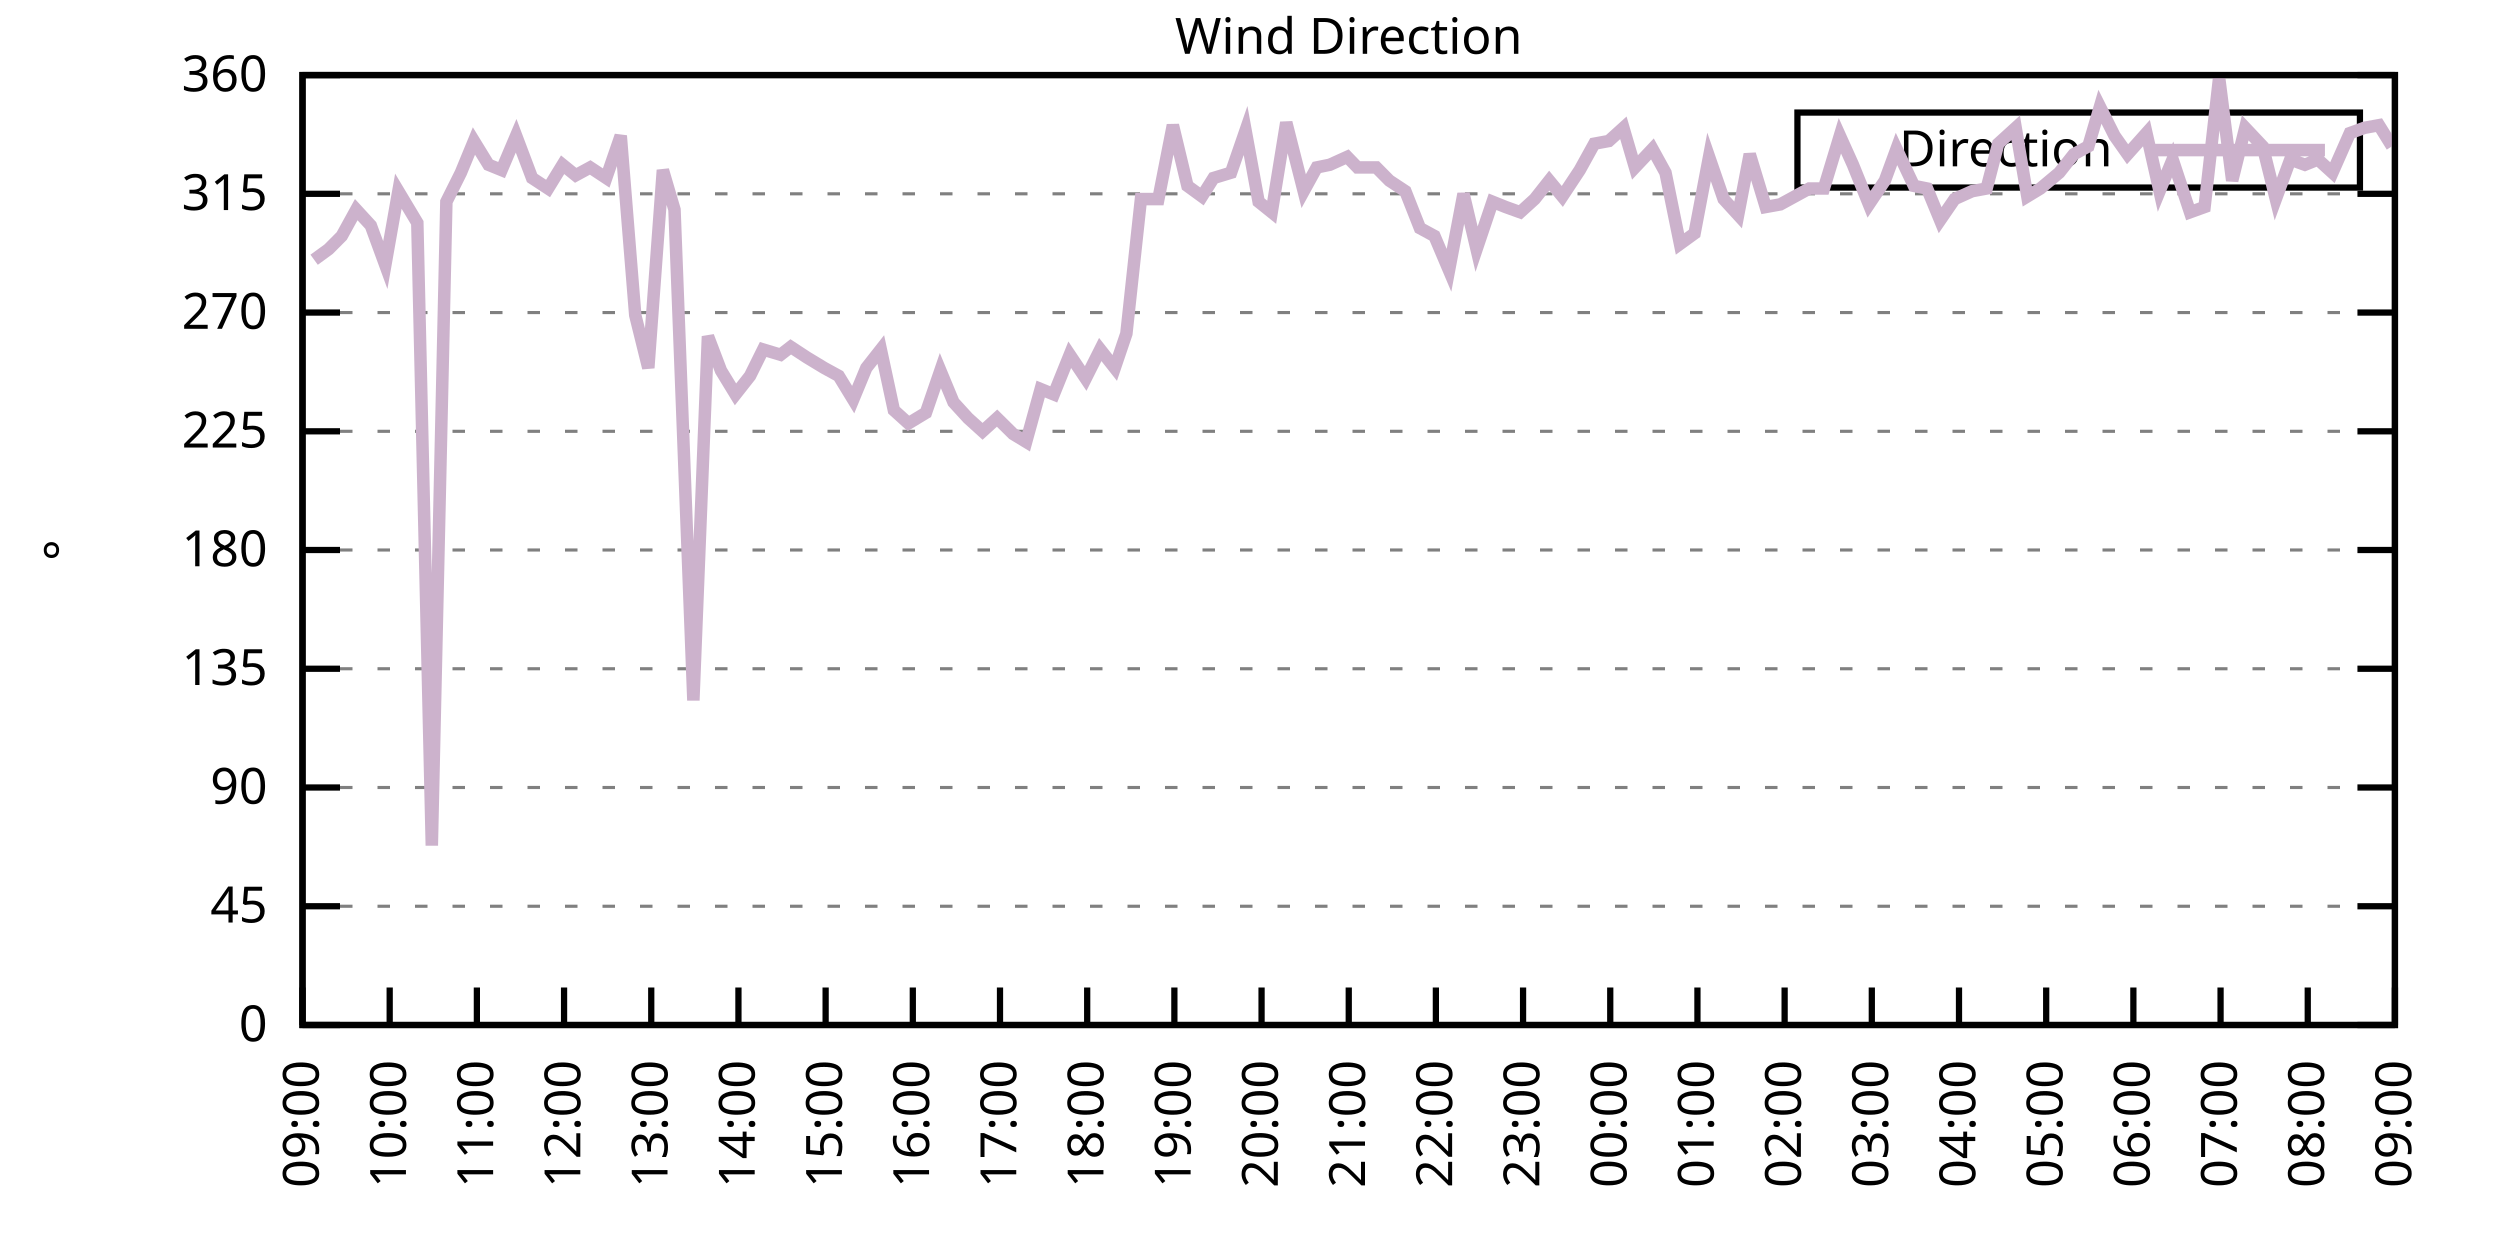
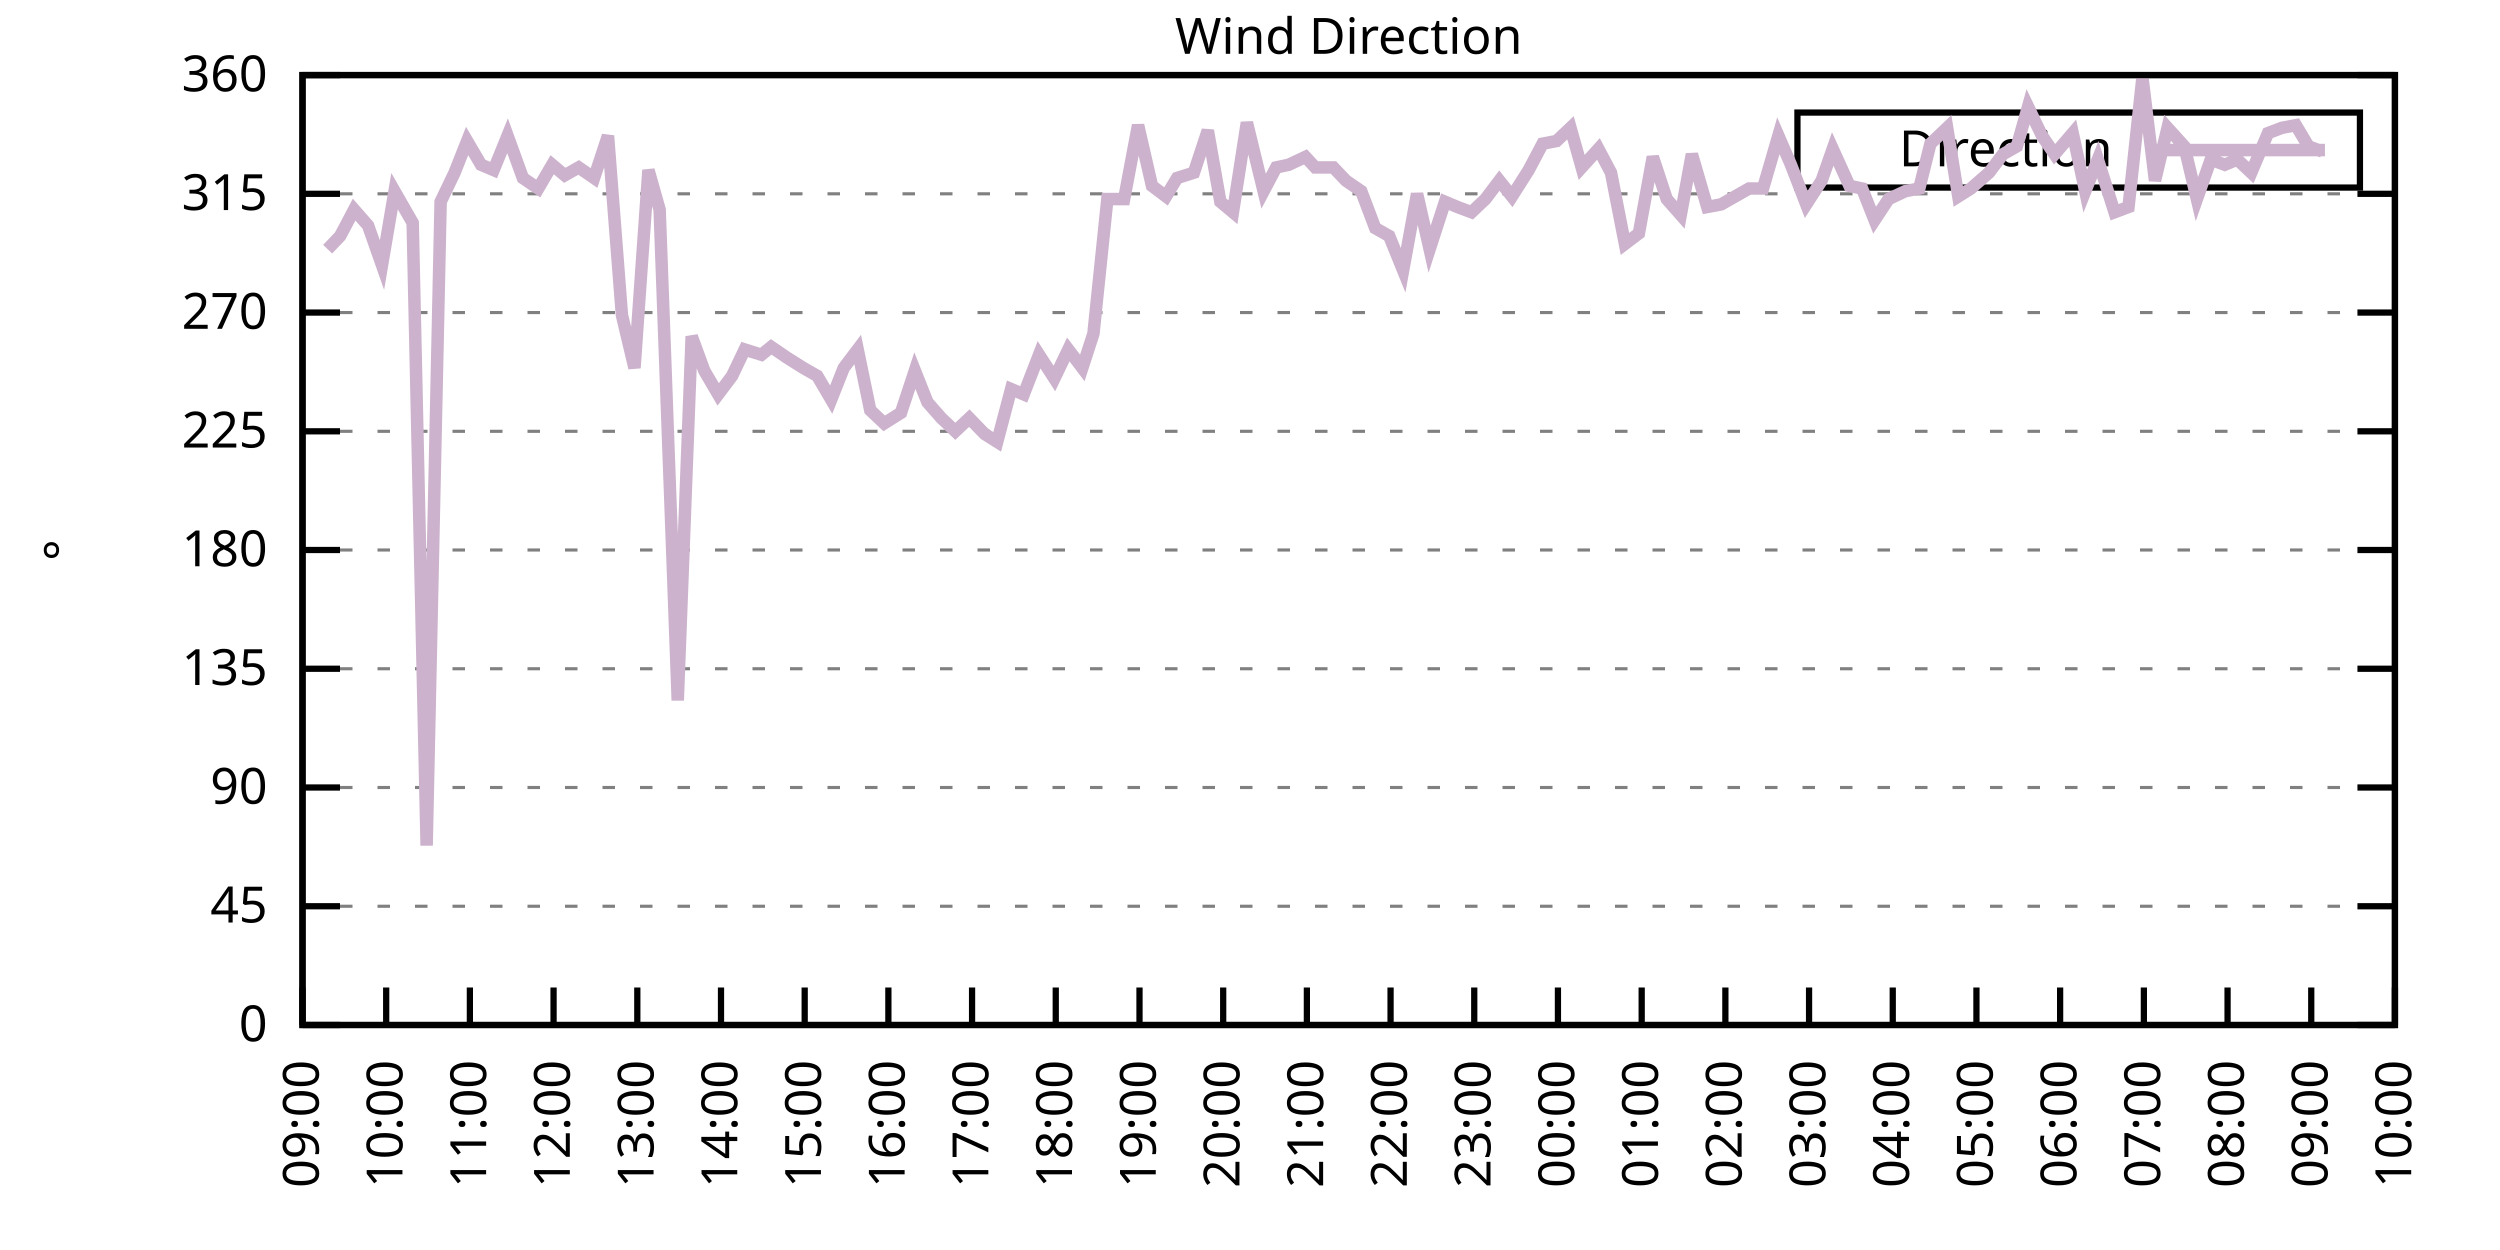
<svg xmlns="http://www.w3.org/2000/svg" xmlns:xlink="http://www.w3.org/1999/xlink" width="400" height="200" viewBox="0 0 400 200">
  <g id="gnuplot_canvas">
    <rect x="0" y="0" width="400" height="200" fill="none" />
    <defs>
      <circle id="gpDot" r="0.5" stroke-width="0.5" stroke="currentColor" />
      <path id="gpPt0" stroke-width="0.333" stroke="currentColor" d="M-1,0 h2 M0,-1 v2" />
      <path id="gpPt1" stroke-width="0.333" stroke="currentColor" d="M-1,-1 L1,1 M1,-1 L-1,1" />
      <path id="gpPt2" stroke-width="0.333" stroke="currentColor" d="M-1,0 L1,0 M0,-1 L0,1 M-1,-1 L1,1 M-1,1 L1,-1" />
      <rect id="gpPt3" stroke-width="0.333" stroke="currentColor" x="-1" y="-1" width="2" height="2" />
      <rect id="gpPt4" stroke-width="0.333" stroke="currentColor" fill="currentColor" x="-1" y="-1" width="2" height="2" />
      <circle id="gpPt5" stroke-width="0.333" stroke="currentColor" cx="0" cy="0" r="1" />
      <use xlink:href="#gpPt5" id="gpPt6" fill="currentColor" stroke="none" />
      <path id="gpPt7" stroke-width="0.333" stroke="currentColor" d="M0,-1.33 L-1.33,0.67 L1.33,0.67 z" />
      <use xlink:href="#gpPt7" id="gpPt8" fill="currentColor" stroke="none" />
      <use xlink:href="#gpPt7" id="gpPt9" stroke="currentColor" transform="rotate(180)" />
      <use xlink:href="#gpPt9" id="gpPt10" fill="currentColor" stroke="none" />
      <use xlink:href="#gpPt3" id="gpPt11" stroke="currentColor" transform="rotate(45)" />
      <use xlink:href="#gpPt11" id="gpPt12" fill="currentColor" stroke="none" />
      <path id="gpPt13" stroke-width="0.333" stroke="currentColor" d="M0,1.330 L1.265,0.411 L0.782,-1.067 L-0.782,-1.076 L-1.265,0.411 z" />
      <use xlink:href="#gpPt13" id="gpPt14" fill="currentColor" stroke="none" />
      <filter id="textbox" filterUnits="objectBoundingBox" x="0" y="0" height="1" width="1">
        <feFlood flood-color="white" flood-opacity="1" result="bgnd" />
        <feComposite in="SourceGraphic" in2="bgnd" operator="atop" />
      </filter>
      <filter id="greybox" filterUnits="objectBoundingBox" x="0" y="0" height="1" width="1">
        <feFlood flood-color="lightgrey" flood-opacity="1" result="grey" />
        <feComposite in="SourceGraphic" in2="grey" operator="atop" />
      </filter>
    </defs>
    <g fill="none" color="white" stroke="currentColor" stroke-width="1.00" stroke-linecap="butt" stroke-linejoin="miter">
</g>
    <g fill="none" color="black" stroke="currentColor" stroke-width="1.00" stroke-linecap="butt" stroke-linejoin="miter">
      <g stroke="none" shape-rendering="crispEdges">
        <polygon fill="rgb(255, 255, 255)" points="48.40,164.00 383.18,164.00 383.18,12.02 48.40,12.02 " />
      </g>
    </g>
    <g fill="none" color="black" stroke="currentColor" stroke-width="1.00" stroke-linecap="butt" stroke-linejoin="miter">
</g>
    <g fill="none" color="black" stroke="black" stroke-width="0.50" stroke-linecap="butt" stroke-linejoin="miter">
</g>
    <g fill="none" color="gray" stroke="currentColor" stroke-width="0.50" stroke-linecap="butt" stroke-linejoin="miter">
      <path stroke="gray" stroke-dasharray="2,4" class="gridline" d="M48.40,164.00 L383.19,164.00  " />
    </g>
    <g fill="none" color="gray" stroke="gray" stroke-width="1.00" stroke-linecap="butt" stroke-linejoin="miter">
</g>
    <g fill="none" color="black" stroke="currentColor" stroke-width="1.00" stroke-linecap="butt" stroke-linejoin="miter">
      <path stroke="black" d="M48.40,164.00 L54.40,164.00 M383.19,164.00 L377.19,164.00  " />
      <g transform="translate(42.80,166.60)" stroke="none" fill="black" font-family="Sans" font-size="8.00" text-anchor="end">
        <text>
          <tspan font-family="Sans"> 0</tspan>
        </text>
      </g>
    </g>
    <g fill="none" color="black" stroke="currentColor" stroke-width="1.00" stroke-linecap="butt" stroke-linejoin="miter">
</g>
    <g fill="none" color="black" stroke="black" stroke-width="0.50" stroke-linecap="butt" stroke-linejoin="miter">
</g>
    <g fill="none" color="gray" stroke="currentColor" stroke-width="0.50" stroke-linecap="butt" stroke-linejoin="miter">
      <path stroke="gray" stroke-dasharray="2,4" class="gridline" d="M48.40,145.00 L383.19,145.00  " />
    </g>
    <g fill="none" color="gray" stroke="gray" stroke-width="1.00" stroke-linecap="butt" stroke-linejoin="miter">
</g>
    <g fill="none" color="black" stroke="currentColor" stroke-width="1.00" stroke-linecap="butt" stroke-linejoin="miter">
      <path stroke="black" d="M48.40,145.00 L54.40,145.00 M383.19,145.00 L377.19,145.00  " />
      <g transform="translate(42.80,147.60)" stroke="none" fill="black" font-family="Sans" font-size="8.00" text-anchor="end">
        <text>
          <tspan font-family="Sans"> 45</tspan>
        </text>
      </g>
    </g>
    <g fill="none" color="black" stroke="currentColor" stroke-width="1.00" stroke-linecap="butt" stroke-linejoin="miter">
</g>
    <g fill="none" color="black" stroke="black" stroke-width="0.50" stroke-linecap="butt" stroke-linejoin="miter">
</g>
    <g fill="none" color="gray" stroke="currentColor" stroke-width="0.50" stroke-linecap="butt" stroke-linejoin="miter">
      <path stroke="gray" stroke-dasharray="2,4" class="gridline" d="M48.40,126.00 L383.19,126.00  " />
    </g>
    <g fill="none" color="gray" stroke="gray" stroke-width="1.00" stroke-linecap="butt" stroke-linejoin="miter">
</g>
    <g fill="none" color="black" stroke="currentColor" stroke-width="1.00" stroke-linecap="butt" stroke-linejoin="miter">
      <path stroke="black" d="M48.40,126.00 L54.40,126.00 M383.19,126.00 L377.19,126.00  " />
      <g transform="translate(42.80,128.60)" stroke="none" fill="black" font-family="Sans" font-size="8.00" text-anchor="end">
        <text>
          <tspan font-family="Sans"> 90</tspan>
        </text>
      </g>
    </g>
    <g fill="none" color="black" stroke="currentColor" stroke-width="1.00" stroke-linecap="butt" stroke-linejoin="miter">
</g>
    <g fill="none" color="black" stroke="black" stroke-width="0.50" stroke-linecap="butt" stroke-linejoin="miter">
</g>
    <g fill="none" color="gray" stroke="currentColor" stroke-width="0.50" stroke-linecap="butt" stroke-linejoin="miter">
      <path stroke="gray" stroke-dasharray="2,4" class="gridline" d="M48.40,107.00 L383.19,107.00  " />
    </g>
    <g fill="none" color="gray" stroke="gray" stroke-width="1.00" stroke-linecap="butt" stroke-linejoin="miter">
</g>
    <g fill="none" color="black" stroke="currentColor" stroke-width="1.00" stroke-linecap="butt" stroke-linejoin="miter">
      <path stroke="black" d="M48.40,107.00 L54.40,107.00 M383.19,107.00 L377.19,107.00  " />
      <g transform="translate(42.80,109.60)" stroke="none" fill="black" font-family="Sans" font-size="8.00" text-anchor="end">
        <text>
          <tspan font-family="Sans"> 135</tspan>
        </text>
      </g>
    </g>
    <g fill="none" color="black" stroke="currentColor" stroke-width="1.00" stroke-linecap="butt" stroke-linejoin="miter">
</g>
    <g fill="none" color="black" stroke="black" stroke-width="0.50" stroke-linecap="butt" stroke-linejoin="miter">
</g>
    <g fill="none" color="gray" stroke="currentColor" stroke-width="0.50" stroke-linecap="butt" stroke-linejoin="miter">
      <path stroke="gray" stroke-dasharray="2,4" class="gridline" d="M48.40,88.00 L383.19,88.00  " />
    </g>
    <g fill="none" color="gray" stroke="gray" stroke-width="1.00" stroke-linecap="butt" stroke-linejoin="miter">
</g>
    <g fill="none" color="black" stroke="currentColor" stroke-width="1.00" stroke-linecap="butt" stroke-linejoin="miter">
      <path stroke="black" d="M48.40,88.00 L54.40,88.00 M383.19,88.00 L377.19,88.00  " />
      <g transform="translate(42.80,90.60)" stroke="none" fill="black" font-family="Sans" font-size="8.00" text-anchor="end">
        <text>
          <tspan font-family="Sans"> 180</tspan>
        </text>
      </g>
    </g>
    <g fill="none" color="black" stroke="currentColor" stroke-width="1.00" stroke-linecap="butt" stroke-linejoin="miter">
</g>
    <g fill="none" color="black" stroke="black" stroke-width="0.50" stroke-linecap="butt" stroke-linejoin="miter">
</g>
    <g fill="none" color="gray" stroke="currentColor" stroke-width="0.50" stroke-linecap="butt" stroke-linejoin="miter">
      <path stroke="gray" stroke-dasharray="2,4" class="gridline" d="M48.40,69.01 L383.19,69.01  " />
    </g>
    <g fill="none" color="gray" stroke="gray" stroke-width="1.00" stroke-linecap="butt" stroke-linejoin="miter">
</g>
    <g fill="none" color="black" stroke="currentColor" stroke-width="1.00" stroke-linecap="butt" stroke-linejoin="miter">
      <path stroke="black" d="M48.40,69.01 L54.40,69.01 M383.19,69.01 L377.19,69.01  " />
      <g transform="translate(42.80,71.61)" stroke="none" fill="black" font-family="Sans" font-size="8.00" text-anchor="end">
        <text>
          <tspan font-family="Sans"> 225</tspan>
        </text>
      </g>
    </g>
    <g fill="none" color="black" stroke="currentColor" stroke-width="1.00" stroke-linecap="butt" stroke-linejoin="miter">
</g>
    <g fill="none" color="black" stroke="black" stroke-width="0.50" stroke-linecap="butt" stroke-linejoin="miter">
</g>
    <g fill="none" color="gray" stroke="currentColor" stroke-width="0.50" stroke-linecap="butt" stroke-linejoin="miter">
      <path stroke="gray" stroke-dasharray="2,4" class="gridline" d="M48.40,50.01 L383.19,50.01  " />
    </g>
    <g fill="none" color="gray" stroke="gray" stroke-width="1.00" stroke-linecap="butt" stroke-linejoin="miter">
</g>
    <g fill="none" color="black" stroke="currentColor" stroke-width="1.00" stroke-linecap="butt" stroke-linejoin="miter">
      <path stroke="black" d="M48.40,50.01 L54.40,50.01 M383.19,50.01 L377.19,50.01  " />
      <g transform="translate(42.80,52.61)" stroke="none" fill="black" font-family="Sans" font-size="8.00" text-anchor="end">
        <text>
          <tspan font-family="Sans"> 270</tspan>
        </text>
      </g>
    </g>
    <g fill="none" color="black" stroke="currentColor" stroke-width="1.00" stroke-linecap="butt" stroke-linejoin="miter">
</g>
    <g fill="none" color="black" stroke="black" stroke-width="0.50" stroke-linecap="butt" stroke-linejoin="miter">
</g>
    <g fill="none" color="gray" stroke="currentColor" stroke-width="0.50" stroke-linecap="butt" stroke-linejoin="miter">
      <path stroke="gray" stroke-dasharray="2,4" class="gridline" d="M48.40,31.01 L383.19,31.01  " />
    </g>
    <g fill="none" color="gray" stroke="gray" stroke-width="1.00" stroke-linecap="butt" stroke-linejoin="miter">
</g>
    <g fill="none" color="black" stroke="currentColor" stroke-width="1.00" stroke-linecap="butt" stroke-linejoin="miter">
      <path stroke="black" d="M48.40,31.01 L54.40,31.01 M383.19,31.01 L377.19,31.01  " />
      <g transform="translate(42.80,33.61)" stroke="none" fill="black" font-family="Sans" font-size="8.00" text-anchor="end">
        <text>
          <tspan font-family="Sans"> 315</tspan>
        </text>
      </g>
    </g>
    <g fill="none" color="black" stroke="currentColor" stroke-width="1.00" stroke-linecap="butt" stroke-linejoin="miter">
</g>
    <g fill="none" color="black" stroke="black" stroke-width="0.50" stroke-linecap="butt" stroke-linejoin="miter">
</g>
    <g fill="none" color="gray" stroke="currentColor" stroke-width="0.50" stroke-linecap="butt" stroke-linejoin="miter">
      <path stroke="gray" stroke-dasharray="2,4" class="gridline" d="M48.40,12.01 L383.19,12.01  " />
    </g>
    <g fill="none" color="gray" stroke="gray" stroke-width="1.00" stroke-linecap="butt" stroke-linejoin="miter">
</g>
    <g fill="none" color="black" stroke="currentColor" stroke-width="1.00" stroke-linecap="butt" stroke-linejoin="miter">
      <path stroke="black" d="M48.40,12.01 L54.40,12.01 M383.19,12.01 L377.19,12.01  " />
      <g transform="translate(42.80,14.61)" stroke="none" fill="black" font-family="Sans" font-size="8.00" text-anchor="end">
        <text>
          <tspan font-family="Sans"> 360</tspan>
        </text>
      </g>
    </g>
    <g fill="none" color="black" stroke="currentColor" stroke-width="1.00" stroke-linecap="butt" stroke-linejoin="miter">
      <path stroke="black" d="M48.40,164.00 L48.40,158.00  " />
      <g transform="translate(51.00,169.60) rotate(270.00)" stroke="none" fill="black" font-family="Sans" font-size="8.00" text-anchor="end">
        <text>
          <tspan font-family="Sans">09:00</tspan>
        </text>
      </g>
    </g>
    <g fill="none" color="black" stroke="currentColor" stroke-width="1.00" stroke-linecap="butt" stroke-linejoin="miter">
-       <path stroke="black" d="M62.35,164.00 L62.35,158.00  " />
-       <g transform="translate(64.95,169.60) rotate(270.00)" stroke="none" fill="black" font-family="Sans" font-size="8.00" text-anchor="end">
+       <path stroke="black" d="M61.79,164.00 L61.79,158.00  " />
+       <g transform="translate(64.39,169.60) rotate(270.00)" stroke="none" fill="black" font-family="Sans" font-size="8.00" text-anchor="end">
        <text>
          <tspan font-family="Sans">10:00</tspan>
        </text>
      </g>
    </g>
    <g fill="none" color="black" stroke="currentColor" stroke-width="1.00" stroke-linecap="butt" stroke-linejoin="miter">
-       <path stroke="black" d="M76.30,164.00 L76.30,158.00  " />
-       <g transform="translate(78.90,169.60) rotate(270.00)" stroke="none" fill="black" font-family="Sans" font-size="8.00" text-anchor="end">
+       <path stroke="black" d="M75.18,164.00 L75.18,158.00  " />
+       <g transform="translate(77.78,169.60) rotate(270.00)" stroke="none" fill="black" font-family="Sans" font-size="8.00" text-anchor="end">
        <text>
          <tspan font-family="Sans">11:00</tspan>
        </text>
      </g>
    </g>
    <g fill="none" color="black" stroke="currentColor" stroke-width="1.00" stroke-linecap="butt" stroke-linejoin="miter">
-       <path stroke="black" d="M90.25,164.00 L90.25,158.00  " />
-       <g transform="translate(92.85,169.60) rotate(270.00)" stroke="none" fill="black" font-family="Sans" font-size="8.00" text-anchor="end">
+       <path stroke="black" d="M88.57,164.00 L88.57,158.00  " />
+       <g transform="translate(91.17,169.60) rotate(270.00)" stroke="none" fill="black" font-family="Sans" font-size="8.00" text-anchor="end">
        <text>
          <tspan font-family="Sans">12:00</tspan>
        </text>
      </g>
    </g>
    <g fill="none" color="black" stroke="currentColor" stroke-width="1.00" stroke-linecap="butt" stroke-linejoin="miter">
-       <path stroke="black" d="M104.20,164.00 L104.20,158.00  " />
-       <g transform="translate(106.80,169.60) rotate(270.00)" stroke="none" fill="black" font-family="Sans" font-size="8.00" text-anchor="end">
+       <path stroke="black" d="M101.97,164.00 L101.97,158.00  " />
+       <g transform="translate(104.57,169.60) rotate(270.00)" stroke="none" fill="black" font-family="Sans" font-size="8.00" text-anchor="end">
        <text>
          <tspan font-family="Sans">13:00</tspan>
        </text>
      </g>
    </g>
    <g fill="none" color="black" stroke="currentColor" stroke-width="1.00" stroke-linecap="butt" stroke-linejoin="miter">
-       <path stroke="black" d="M118.15,164.00 L118.15,158.00  " />
-       <g transform="translate(120.75,169.60) rotate(270.00)" stroke="none" fill="black" font-family="Sans" font-size="8.00" text-anchor="end">
+       <path stroke="black" d="M115.36,164.00 L115.36,158.00  " />
+       <g transform="translate(117.96,169.60) rotate(270.00)" stroke="none" fill="black" font-family="Sans" font-size="8.00" text-anchor="end">
        <text>
          <tspan font-family="Sans">14:00</tspan>
        </text>
      </g>
    </g>
    <g fill="none" color="black" stroke="currentColor" stroke-width="1.00" stroke-linecap="butt" stroke-linejoin="miter">
-       <path stroke="black" d="M132.10,164.00 L132.10,158.00  " />
-       <g transform="translate(134.70,169.60) rotate(270.00)" stroke="none" fill="black" font-family="Sans" font-size="8.00" text-anchor="end">
+       <path stroke="black" d="M128.75,164.00 L128.75,158.00  " />
+       <g transform="translate(131.35,169.60) rotate(270.00)" stroke="none" fill="black" font-family="Sans" font-size="8.00" text-anchor="end">
        <text>
          <tspan font-family="Sans">15:00</tspan>
        </text>
      </g>
    </g>
    <g fill="none" color="black" stroke="currentColor" stroke-width="1.00" stroke-linecap="butt" stroke-linejoin="miter">
-       <path stroke="black" d="M146.05,164.00 L146.05,158.00  " />
-       <g transform="translate(148.65,169.60) rotate(270.00)" stroke="none" fill="black" font-family="Sans" font-size="8.00" text-anchor="end">
+       <path stroke="black" d="M142.14,164.00 L142.14,158.00  " />
+       <g transform="translate(144.74,169.60) rotate(270.00)" stroke="none" fill="black" font-family="Sans" font-size="8.00" text-anchor="end">
        <text>
          <tspan font-family="Sans">16:00</tspan>
        </text>
      </g>
    </g>
    <g fill="none" color="black" stroke="currentColor" stroke-width="1.00" stroke-linecap="butt" stroke-linejoin="miter">
-       <path stroke="black" d="M160.00,164.00 L160.00,158.00  " />
-       <g transform="translate(162.60,169.60) rotate(270.00)" stroke="none" fill="black" font-family="Sans" font-size="8.00" text-anchor="end">
+       <path stroke="black" d="M155.53,164.00 L155.53,158.00  " />
+       <g transform="translate(158.13,169.60) rotate(270.00)" stroke="none" fill="black" font-family="Sans" font-size="8.00" text-anchor="end">
        <text>
          <tspan font-family="Sans">17:00</tspan>
        </text>
      </g>
    </g>
    <g fill="none" color="black" stroke="currentColor" stroke-width="1.00" stroke-linecap="butt" stroke-linejoin="miter">
-       <path stroke="black" d="M173.95,164.00 L173.95,158.00  " />
-       <g transform="translate(176.55,169.60) rotate(270.00)" stroke="none" fill="black" font-family="Sans" font-size="8.00" text-anchor="end">
+       <path stroke="black" d="M168.92,164.00 L168.92,158.00  " />
+       <g transform="translate(171.52,169.60) rotate(270.00)" stroke="none" fill="black" font-family="Sans" font-size="8.00" text-anchor="end">
        <text>
          <tspan font-family="Sans">18:00</tspan>
        </text>
      </g>
    </g>
    <g fill="none" color="black" stroke="currentColor" stroke-width="1.00" stroke-linecap="butt" stroke-linejoin="miter">
-       <path stroke="black" d="M187.90,164.00 L187.90,158.00  " />
-       <g transform="translate(190.50,169.60) rotate(270.00)" stroke="none" fill="black" font-family="Sans" font-size="8.00" text-anchor="end">
+       <path stroke="black" d="M182.32,164.00 L182.32,158.00  " />
+       <g transform="translate(184.92,169.60) rotate(270.00)" stroke="none" fill="black" font-family="Sans" font-size="8.00" text-anchor="end">
        <text>
          <tspan font-family="Sans">19:00</tspan>
        </text>
      </g>
    </g>
    <g fill="none" color="black" stroke="currentColor" stroke-width="1.00" stroke-linecap="butt" stroke-linejoin="miter">
-       <path stroke="black" d="M201.85,164.00 L201.85,158.00  " />
-       <g transform="translate(204.45,169.60) rotate(270.00)" stroke="none" fill="black" font-family="Sans" font-size="8.00" text-anchor="end">
+       <path stroke="black" d="M195.71,164.00 L195.71,158.00  " />
+       <g transform="translate(198.31,169.60) rotate(270.00)" stroke="none" fill="black" font-family="Sans" font-size="8.00" text-anchor="end">
        <text>
          <tspan font-family="Sans">20:00</tspan>
        </text>
      </g>
    </g>
    <g fill="none" color="black" stroke="currentColor" stroke-width="1.00" stroke-linecap="butt" stroke-linejoin="miter">
-       <path stroke="black" d="M215.80,164.00 L215.80,158.00  " />
-       <g transform="translate(218.40,169.60) rotate(270.00)" stroke="none" fill="black" font-family="Sans" font-size="8.00" text-anchor="end">
+       <path stroke="black" d="M209.10,164.00 L209.10,158.00  " />
+       <g transform="translate(211.70,169.60) rotate(270.00)" stroke="none" fill="black" font-family="Sans" font-size="8.00" text-anchor="end">
        <text>
          <tspan font-family="Sans">21:00</tspan>
        </text>
      </g>
    </g>
    <g fill="none" color="black" stroke="currentColor" stroke-width="1.00" stroke-linecap="butt" stroke-linejoin="miter">
-       <path stroke="black" d="M229.74,164.00 L229.74,158.00  " />
-       <g transform="translate(232.34,169.60) rotate(270.00)" stroke="none" fill="black" font-family="Sans" font-size="8.00" text-anchor="end">
+       <path stroke="black" d="M222.49,164.00 L222.49,158.00  " />
+       <g transform="translate(225.09,169.60) rotate(270.00)" stroke="none" fill="black" font-family="Sans" font-size="8.00" text-anchor="end">
        <text>
          <tspan font-family="Sans">22:00</tspan>
        </text>
      </g>
    </g>
    <g fill="none" color="black" stroke="currentColor" stroke-width="1.00" stroke-linecap="butt" stroke-linejoin="miter">
-       <path stroke="black" d="M243.69,164.00 L243.69,158.00  " />
-       <g transform="translate(246.29,169.60) rotate(270.00)" stroke="none" fill="black" font-family="Sans" font-size="8.00" text-anchor="end">
+       <path stroke="black" d="M235.88,164.00 L235.88,158.00  " />
+       <g transform="translate(238.48,169.60) rotate(270.00)" stroke="none" fill="black" font-family="Sans" font-size="8.00" text-anchor="end">
        <text>
          <tspan font-family="Sans">23:00</tspan>
        </text>
      </g>
    </g>
    <g fill="none" color="black" stroke="currentColor" stroke-width="1.00" stroke-linecap="butt" stroke-linejoin="miter">
-       <path stroke="black" d="M257.64,164.00 L257.64,158.00  " />
-       <g transform="translate(260.24,169.60) rotate(270.00)" stroke="none" fill="black" font-family="Sans" font-size="8.00" text-anchor="end">
+       <path stroke="black" d="M249.27,164.00 L249.27,158.00  " />
+       <g transform="translate(251.87,169.60) rotate(270.00)" stroke="none" fill="black" font-family="Sans" font-size="8.00" text-anchor="end">
        <text>
          <tspan font-family="Sans">00:00</tspan>
        </text>
      </g>
    </g>
    <g fill="none" color="black" stroke="currentColor" stroke-width="1.00" stroke-linecap="butt" stroke-linejoin="miter">
-       <path stroke="black" d="M271.59,164.00 L271.59,158.00  " />
-       <g transform="translate(274.19,169.60) rotate(270.00)" stroke="none" fill="black" font-family="Sans" font-size="8.00" text-anchor="end">
+       <path stroke="black" d="M262.67,164.00 L262.67,158.00  " />
+       <g transform="translate(265.27,169.60) rotate(270.00)" stroke="none" fill="black" font-family="Sans" font-size="8.00" text-anchor="end">
        <text>
          <tspan font-family="Sans">01:00</tspan>
        </text>
      </g>
    </g>
    <g fill="none" color="black" stroke="currentColor" stroke-width="1.00" stroke-linecap="butt" stroke-linejoin="miter">
-       <path stroke="black" d="M285.54,164.00 L285.54,158.00  " />
-       <g transform="translate(288.14,169.60) rotate(270.00)" stroke="none" fill="black" font-family="Sans" font-size="8.00" text-anchor="end">
+       <path stroke="black" d="M276.06,164.00 L276.06,158.00  " />
+       <g transform="translate(278.66,169.60) rotate(270.00)" stroke="none" fill="black" font-family="Sans" font-size="8.00" text-anchor="end">
        <text>
          <tspan font-family="Sans">02:00</tspan>
        </text>
      </g>
    </g>
    <g fill="none" color="black" stroke="currentColor" stroke-width="1.00" stroke-linecap="butt" stroke-linejoin="miter">
-       <path stroke="black" d="M299.49,164.00 L299.49,158.00  " />
-       <g transform="translate(302.09,169.60) rotate(270.00)" stroke="none" fill="black" font-family="Sans" font-size="8.00" text-anchor="end">
+       <path stroke="black" d="M289.45,164.00 L289.45,158.00  " />
+       <g transform="translate(292.05,169.60) rotate(270.00)" stroke="none" fill="black" font-family="Sans" font-size="8.00" text-anchor="end">
        <text>
          <tspan font-family="Sans">03:00</tspan>
        </text>
      </g>
    </g>
    <g fill="none" color="black" stroke="currentColor" stroke-width="1.00" stroke-linecap="butt" stroke-linejoin="miter">
-       <path stroke="black" d="M313.44,164.00 L313.44,158.00  " />
-       <g transform="translate(316.04,169.60) rotate(270.00)" stroke="none" fill="black" font-family="Sans" font-size="8.00" text-anchor="end">
+       <path stroke="black" d="M302.84,164.00 L302.84,158.00  " />
+       <g transform="translate(305.44,169.60) rotate(270.00)" stroke="none" fill="black" font-family="Sans" font-size="8.00" text-anchor="end">
        <text>
          <tspan font-family="Sans">04:00</tspan>
        </text>
      </g>
    </g>
    <g fill="none" color="black" stroke="currentColor" stroke-width="1.00" stroke-linecap="butt" stroke-linejoin="miter">
-       <path stroke="black" d="M327.39,164.00 L327.39,158.00  " />
-       <g transform="translate(329.99,169.60) rotate(270.00)" stroke="none" fill="black" font-family="Sans" font-size="8.00" text-anchor="end">
+       <path stroke="black" d="M316.23,164.00 L316.23,158.00  " />
+       <g transform="translate(318.83,169.60) rotate(270.00)" stroke="none" fill="black" font-family="Sans" font-size="8.00" text-anchor="end">
        <text>
          <tspan font-family="Sans">05:00</tspan>
        </text>
      </g>
    </g>
    <g fill="none" color="black" stroke="currentColor" stroke-width="1.00" stroke-linecap="butt" stroke-linejoin="miter">
-       <path stroke="black" d="M341.34,164.00 L341.34,158.00  " />
-       <g transform="translate(343.94,169.60) rotate(270.00)" stroke="none" fill="black" font-family="Sans" font-size="8.00" text-anchor="end">
+       <path stroke="black" d="M329.62,164.00 L329.62,158.00  " />
+       <g transform="translate(332.22,169.60) rotate(270.00)" stroke="none" fill="black" font-family="Sans" font-size="8.00" text-anchor="end">
        <text>
          <tspan font-family="Sans">06:00</tspan>
        </text>
      </g>
    </g>
    <g fill="none" color="black" stroke="currentColor" stroke-width="1.00" stroke-linecap="butt" stroke-linejoin="miter">
-       <path stroke="black" d="M355.29,164.00 L355.29,158.00  " />
-       <g transform="translate(357.89,169.60) rotate(270.00)" stroke="none" fill="black" font-family="Sans" font-size="8.00" text-anchor="end">
+       <path stroke="black" d="M343.02,164.00 L343.02,158.00  " />
+       <g transform="translate(345.62,169.60) rotate(270.00)" stroke="none" fill="black" font-family="Sans" font-size="8.00" text-anchor="end">
        <text>
          <tspan font-family="Sans">07:00</tspan>
        </text>
      </g>
    </g>
    <g fill="none" color="black" stroke="currentColor" stroke-width="1.00" stroke-linecap="butt" stroke-linejoin="miter">
-       <path stroke="black" d="M369.24,164.00 L369.24,158.00  " />
-       <g transform="translate(371.84,169.60) rotate(270.00)" stroke="none" fill="black" font-family="Sans" font-size="8.00" text-anchor="end">
+       <path stroke="black" d="M356.41,164.00 L356.41,158.00  " />
+       <g transform="translate(359.01,169.60) rotate(270.00)" stroke="none" fill="black" font-family="Sans" font-size="8.00" text-anchor="end">
        <text>
          <tspan font-family="Sans">08:00</tspan>
+         </text>
+       </g>
+     </g>
+     <g fill="none" color="black" stroke="currentColor" stroke-width="1.00" stroke-linecap="butt" stroke-linejoin="miter">
+       <path stroke="black" d="M369.80,164.00 L369.80,158.00  " />
+       <g transform="translate(372.40,169.60) rotate(270.00)" stroke="none" fill="black" font-family="Sans" font-size="8.00" text-anchor="end">
+         <text>
+           <tspan font-family="Sans">09:00</tspan>
        </text>
      </g>
    </g>
    <g fill="none" color="black" stroke="currentColor" stroke-width="1.00" stroke-linecap="butt" stroke-linejoin="miter">
      <path stroke="black" d="M383.19,164.00 L383.19,158.00  " />
      <g transform="translate(385.79,169.60) rotate(270.00)" stroke="none" fill="black" font-family="Sans" font-size="8.00" text-anchor="end">
        <text>
-           <tspan font-family="Sans">09:00</tspan>
+           <tspan font-family="Sans">10:00</tspan>
        </text>
      </g>
    </g>
    <g fill="none" color="black" stroke="currentColor" stroke-width="1.00" stroke-linecap="butt" stroke-linejoin="miter">
</g>
    <g fill="none" color="black" stroke="currentColor" stroke-width="1.00" stroke-linecap="butt" stroke-linejoin="miter">
      <path stroke="black" d="M48.40,12.01 L48.40,164.00 L383.19,164.00 L383.19,12.01 L48.40,12.01 Z  " />
    </g>
    <g fill="none" color="black" stroke="currentColor" stroke-width="1.00" stroke-linecap="butt" stroke-linejoin="miter">
</g>
    <g fill="none" color="black" stroke="currentColor" stroke-width="1.00" stroke-linecap="butt" stroke-linejoin="miter">
      <path stroke="black" d="M287.59,30.01 L287.59,18.01 L377.59,18.01 L377.59,30.01 L287.59,30.01 Z  " />
    </g>
    <g id="Wind_direction_plot_1">
      <g fill="none" color="white" stroke="black" stroke-width="2.00" stroke-linecap="butt" stroke-linejoin="miter">
</g>
      <g fill="none" color="black" stroke="currentColor" stroke-width="2.00" stroke-linecap="butt" stroke-linejoin="miter">
        <g transform="translate(337.99,26.61)" stroke="none" fill="black" font-family="Sans" font-size="8.00" text-anchor="end">
          <text>
            <tspan font-family="Sans">Direction</tspan>
          </text>
        </g>
      </g>
      <g fill="none" color="black" stroke="currentColor" stroke-width="2.00" stroke-linecap="butt" stroke-linejoin="miter">
-         <path stroke="rgb(204, 178, 204)" d="M343.59,24.01 L371.99,24.01 M50.26,41.56 L52.58,39.87 L54.68,37.76 L57.00,33.54 L59.33,36.08 L61.65,42.41   L63.74,30.59 L66.77,35.65 L69.09,135.29 L71.42,32.28 L73.74,27.63 L75.83,22.56 L78.16,26.36 L80.25,27.21   L82.58,21.72 L85.13,28.48 L87.69,30.16 L90.02,26.36 L92.11,28.05 L94.43,26.79 L96.99,28.48 L99.32,21.72   L101.64,50.43 L103.73,58.87 L106.06,27.21 L107.92,33.54 L110.94,112.07 L113.27,53.81 L115.36,59.30 L117.68,63.10   L120.01,60.14 L122.10,55.92 L124.89,56.76 L126.52,55.50 L129.08,57.18 L131.87,58.87 L134.19,60.14 L136.51,63.94   L138.61,58.87 L140.93,55.92 L143.02,65.63 L145.35,67.74 L148.14,66.05 L150.46,59.30 L152.56,64.36 L154.88,66.90   L157.21,69.01 L159.53,66.90 L162.09,69.43 L164.18,70.70 L166.51,62.25 L168.60,63.10 L171.16,56.76 L173.71,60.56   L176.04,55.92 L178.36,58.87 L180.22,53.39 L182.55,31.85 L185.34,31.85 L187.66,20.03 L189.99,29.74 L192.31,31.43   L194.17,28.48 L196.96,27.63 L199.29,20.88 L201.38,32.28 L203.47,33.96 L205.80,19.61 L208.59,30.59 L210.68,26.79   L212.77,26.36 L215.56,25.10 L217.19,26.79 L220.21,26.79 L222.30,28.90 L224.86,30.59 L227.19,36.50 L229.51,37.76   L231.84,43.25 L234.16,31.01 L236.25,39.87 L238.81,32.28 L240.90,33.12 L243.23,33.96 L245.55,31.85 L247.88,28.90   L249.97,31.43 L252.76,27.21 L255.09,22.99 L257.41,22.56 L259.74,20.45 L261.60,26.79 L264.39,23.83 L266.48,27.63   L268.80,39.03 L271.13,37.34 L273.45,25.10 L275.78,31.85 L278.10,34.39 L279.96,24.68 L282.52,33.12 L284.85,32.70   L289.50,30.16 L291.82,30.16 L294.38,21.72 L296.47,26.36 L299.03,32.70 L301.58,28.90 L303.44,23.83 L306.23,29.74   L308.33,30.16 L310.42,35.23 L312.74,31.85 L315.53,30.59 L317.86,30.16 L319.72,22.99 L322.51,20.45 L324.37,31.43   L326.46,30.16 L329.48,27.63 L331.81,24.68 L334.13,23.41 L335.99,17.08 L338.32,21.72 L340.41,24.68 L343.43,21.30   L345.53,30.59 L347.62,25.52 L350.41,33.96 L352.73,33.12 L355.06,12.43 L357.15,28.90 L359.24,20.45 L362.03,23.41   L364.13,31.85 L366.45,25.52 L368.78,26.36 L370.87,25.52 L373.19,27.63 L375.98,21.30 L378.31,20.45 L380.63,20.03   L382.73,23.41  " />
+         <path stroke="rgb(204, 178, 204)" d="M343.59,24.01 L371.99,24.01 M52.42,39.87 L54.43,37.76 L56.66,33.54 L58.89,36.08 L61.12,42.41 L63.13,30.59   L66.03,35.65 L68.26,135.29 L70.50,32.28 L72.73,27.63 L74.74,22.56 L76.97,26.36 L78.98,27.21 L81.21,21.72   L83.66,28.48 L86.12,30.16 L88.35,26.36 L90.36,28.05 L92.59,26.79 L95.05,28.48 L97.28,21.72 L99.51,50.43   L101.52,58.87 L103.75,27.21 L105.54,33.54 L108.44,112.07 L110.67,53.81 L112.68,59.30 L114.91,63.10 L117.14,60.14   L119.15,55.92 L121.83,56.76 L123.39,55.50 L125.85,57.18 L128.53,58.87 L130.76,60.14 L132.99,63.94 L135.00,58.87   L137.23,55.92 L139.24,65.63 L141.47,67.74 L144.15,66.05 L146.38,59.30 L148.39,64.36 L150.62,66.90 L152.85,69.01   L155.09,66.90 L157.54,69.43 L159.55,70.70 L161.78,62.25 L163.79,63.10 L166.25,56.76 L168.70,60.56 L170.93,55.92   L173.17,58.87 L174.95,53.39 L177.18,31.85 L179.86,31.85 L182.09,20.03 L184.32,29.74 L186.56,31.43 L188.34,28.48   L191.02,27.63 L193.25,20.88 L195.26,32.28 L197.27,33.96 L199.50,19.61 L202.18,30.59 L204.19,26.79 L206.20,26.36   L208.88,25.10 L210.44,26.79 L213.34,26.79 L215.35,28.90 L217.80,30.59 L220.04,36.50 L222.27,37.76 L224.50,43.25   L226.73,31.01 L228.74,39.87 L231.20,32.28 L233.20,33.12 L235.44,33.96 L237.67,31.85 L239.90,28.90 L241.91,31.43   L244.59,27.21 L246.82,22.99 L249.05,22.56 L251.28,20.45 L253.07,26.79 L255.75,23.83 L257.76,27.63 L259.99,39.03   L262.22,37.34 L264.45,25.10 L266.68,31.85 L268.92,34.39 L270.70,24.68 L273.16,33.12 L275.39,32.70 L279.85,30.16   L282.08,30.16 L284.54,21.72 L286.55,26.36 L289.00,32.70 L291.46,28.90 L293.24,23.83 L295.92,29.74 L297.93,30.16   L299.94,35.23 L302.17,31.85 L304.85,30.59 L307.08,30.16 L308.87,22.99 L311.54,20.45 L313.33,31.43 L315.34,30.16   L318.24,27.63 L320.47,24.68 L322.70,23.41 L324.49,17.08 L326.72,21.72 L328.73,24.68 L331.63,21.30 L333.64,30.59   L335.65,25.52 L338.33,33.96 L340.56,33.12 L342.79,12.43 L344.80,28.90 L346.81,20.45 L349.49,23.41 L351.50,31.85   L353.73,25.52 L355.96,26.36 L357.97,25.52 L360.20,27.63 L362.88,21.30 L365.11,20.45 L367.34,20.03 L369.35,23.41   L371.58,24.25  " />
      </g>
    </g>
    <g fill="none" color="black" stroke="currentColor" stroke-width="2.00" stroke-linecap="butt" stroke-linejoin="miter">
</g>
    <g fill="none" color="black" stroke="black" stroke-width="1.00" stroke-linecap="butt" stroke-linejoin="miter">
</g>
    <g fill="none" color="black" stroke="currentColor" stroke-width="1.00" stroke-linecap="butt" stroke-linejoin="miter">
      <path stroke="black" d="M48.40,12.01 L48.40,164.00 L383.19,164.00 L383.19,12.01 L48.40,12.01 Z  " />
      <g transform="translate(12.80,88.01) rotate(270.00)" stroke="none" fill="black" font-family="Sans" font-size="8.00" text-anchor="middle">
        <text>
          <tspan font-family="Sans">°</tspan>
        </text>
      </g>
    </g>
    <g fill="none" color="black" stroke="currentColor" stroke-width="1.00" stroke-linecap="butt" stroke-linejoin="miter">
</g>
    <g fill="none" color="black" stroke="currentColor" stroke-width="1.00" stroke-linecap="butt" stroke-linejoin="miter">
      <g transform="translate(215.79,8.61)" stroke="none" fill="black" font-family="Sans" font-size="8.00" text-anchor="middle">
        <text>
          <tspan font-family="Sans">Wind Direction</tspan>
        </text>
      </g>
    </g>
    <g fill="none" color="black" stroke="currentColor" stroke-width="1.00" stroke-linecap="butt" stroke-linejoin="miter">
</g>
  </g>
</svg>
